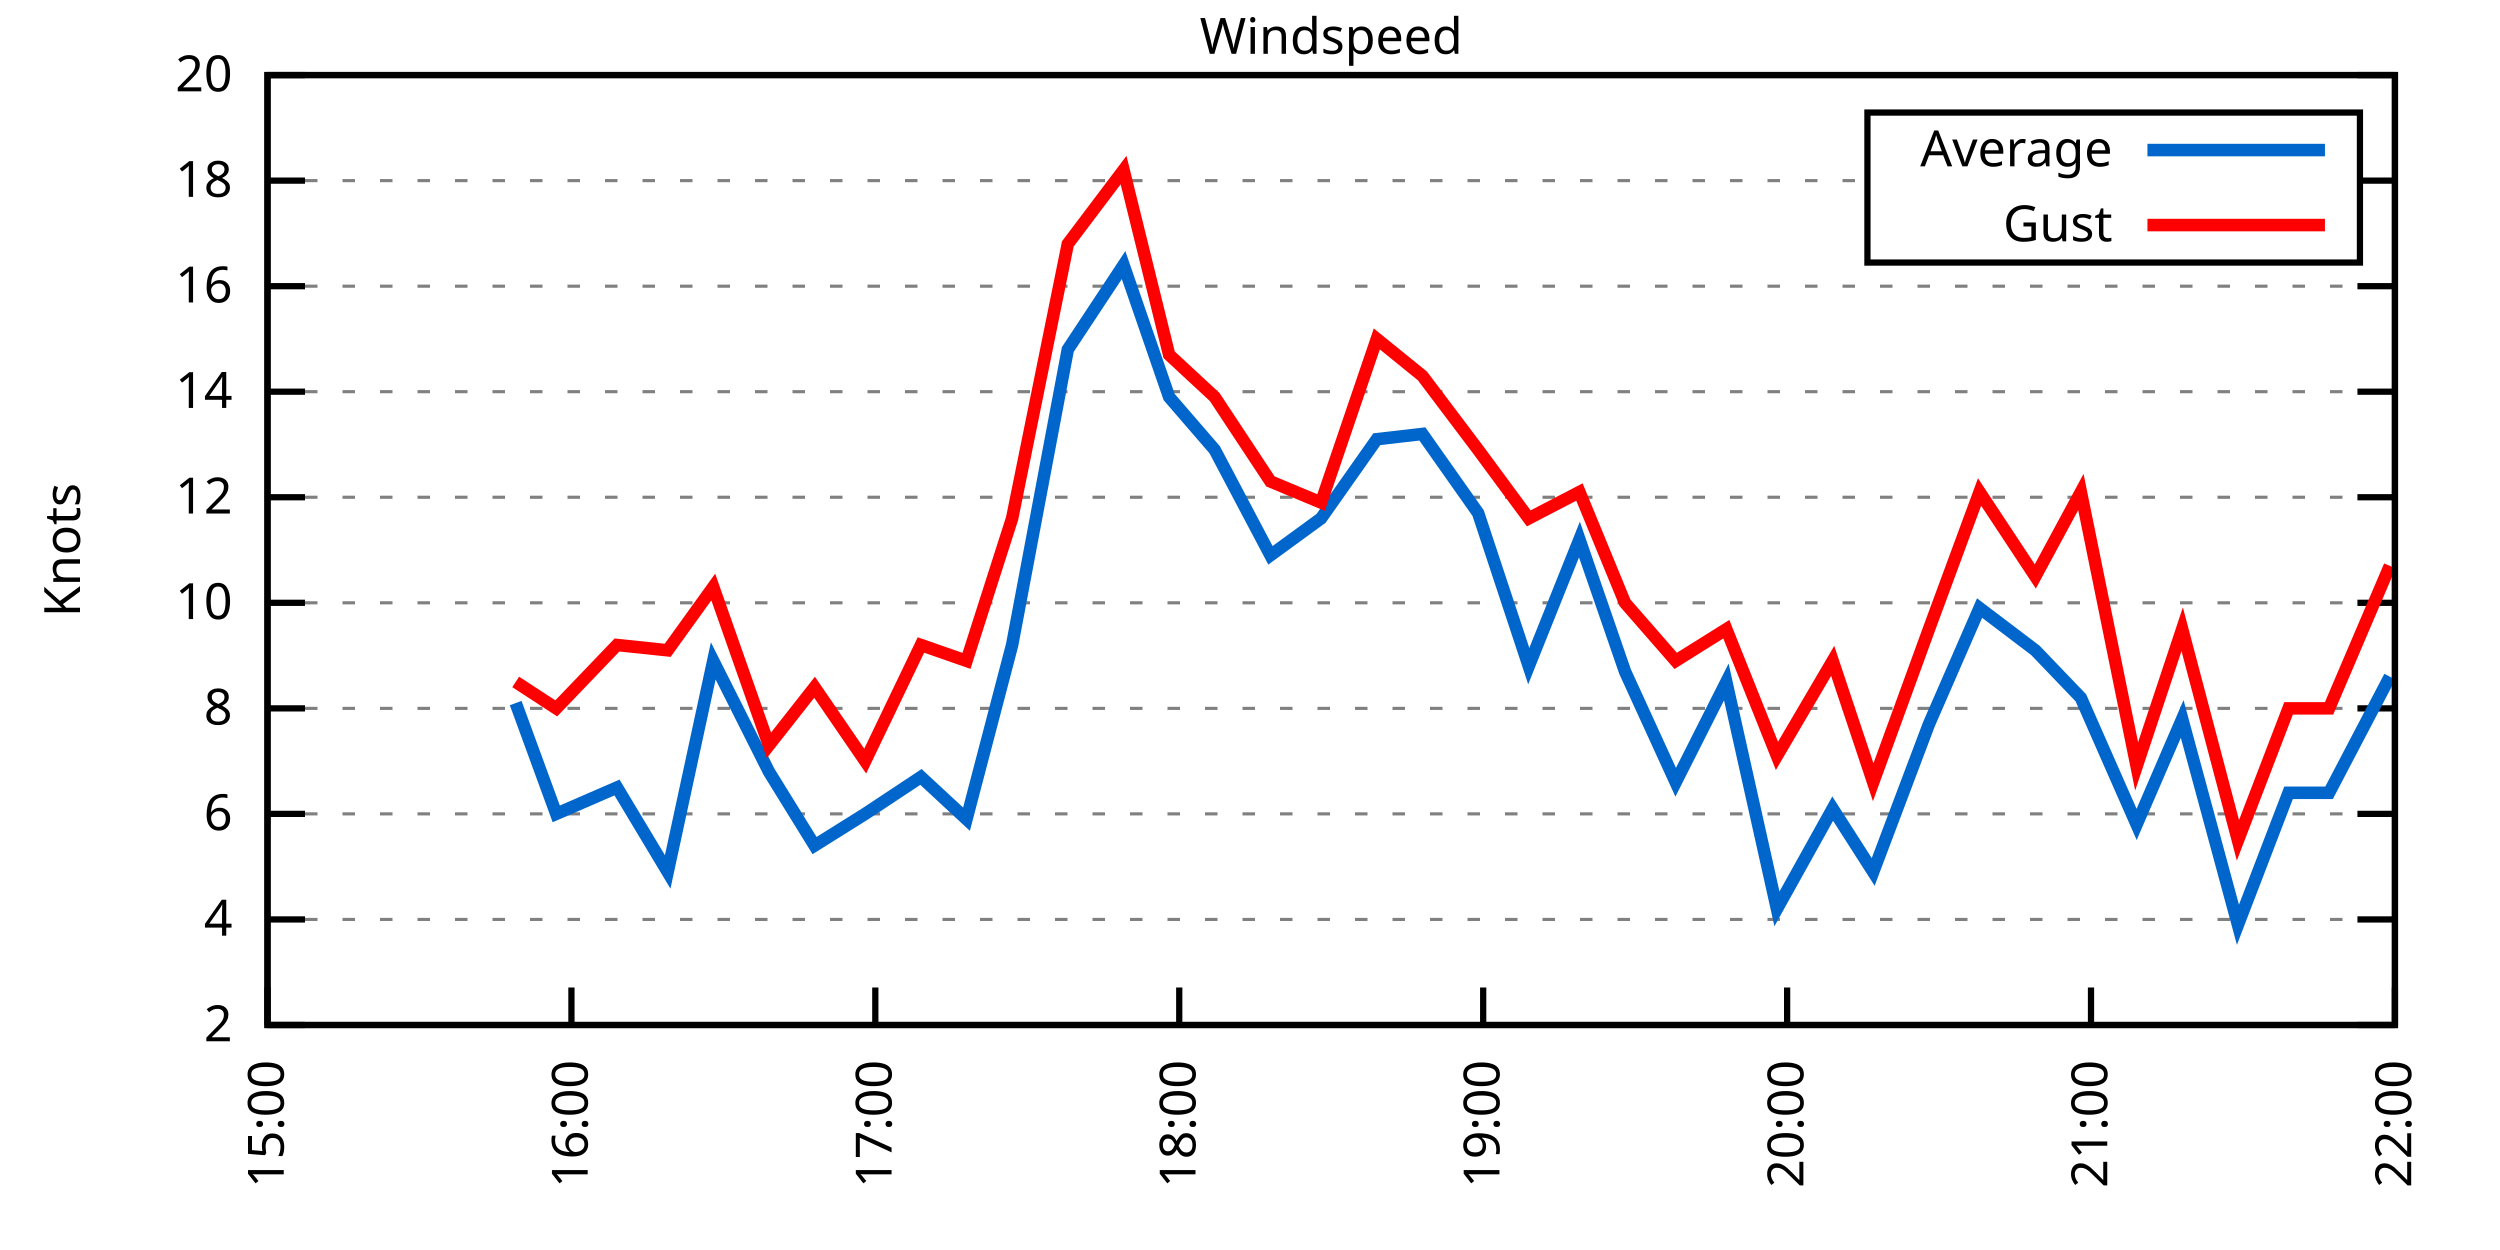
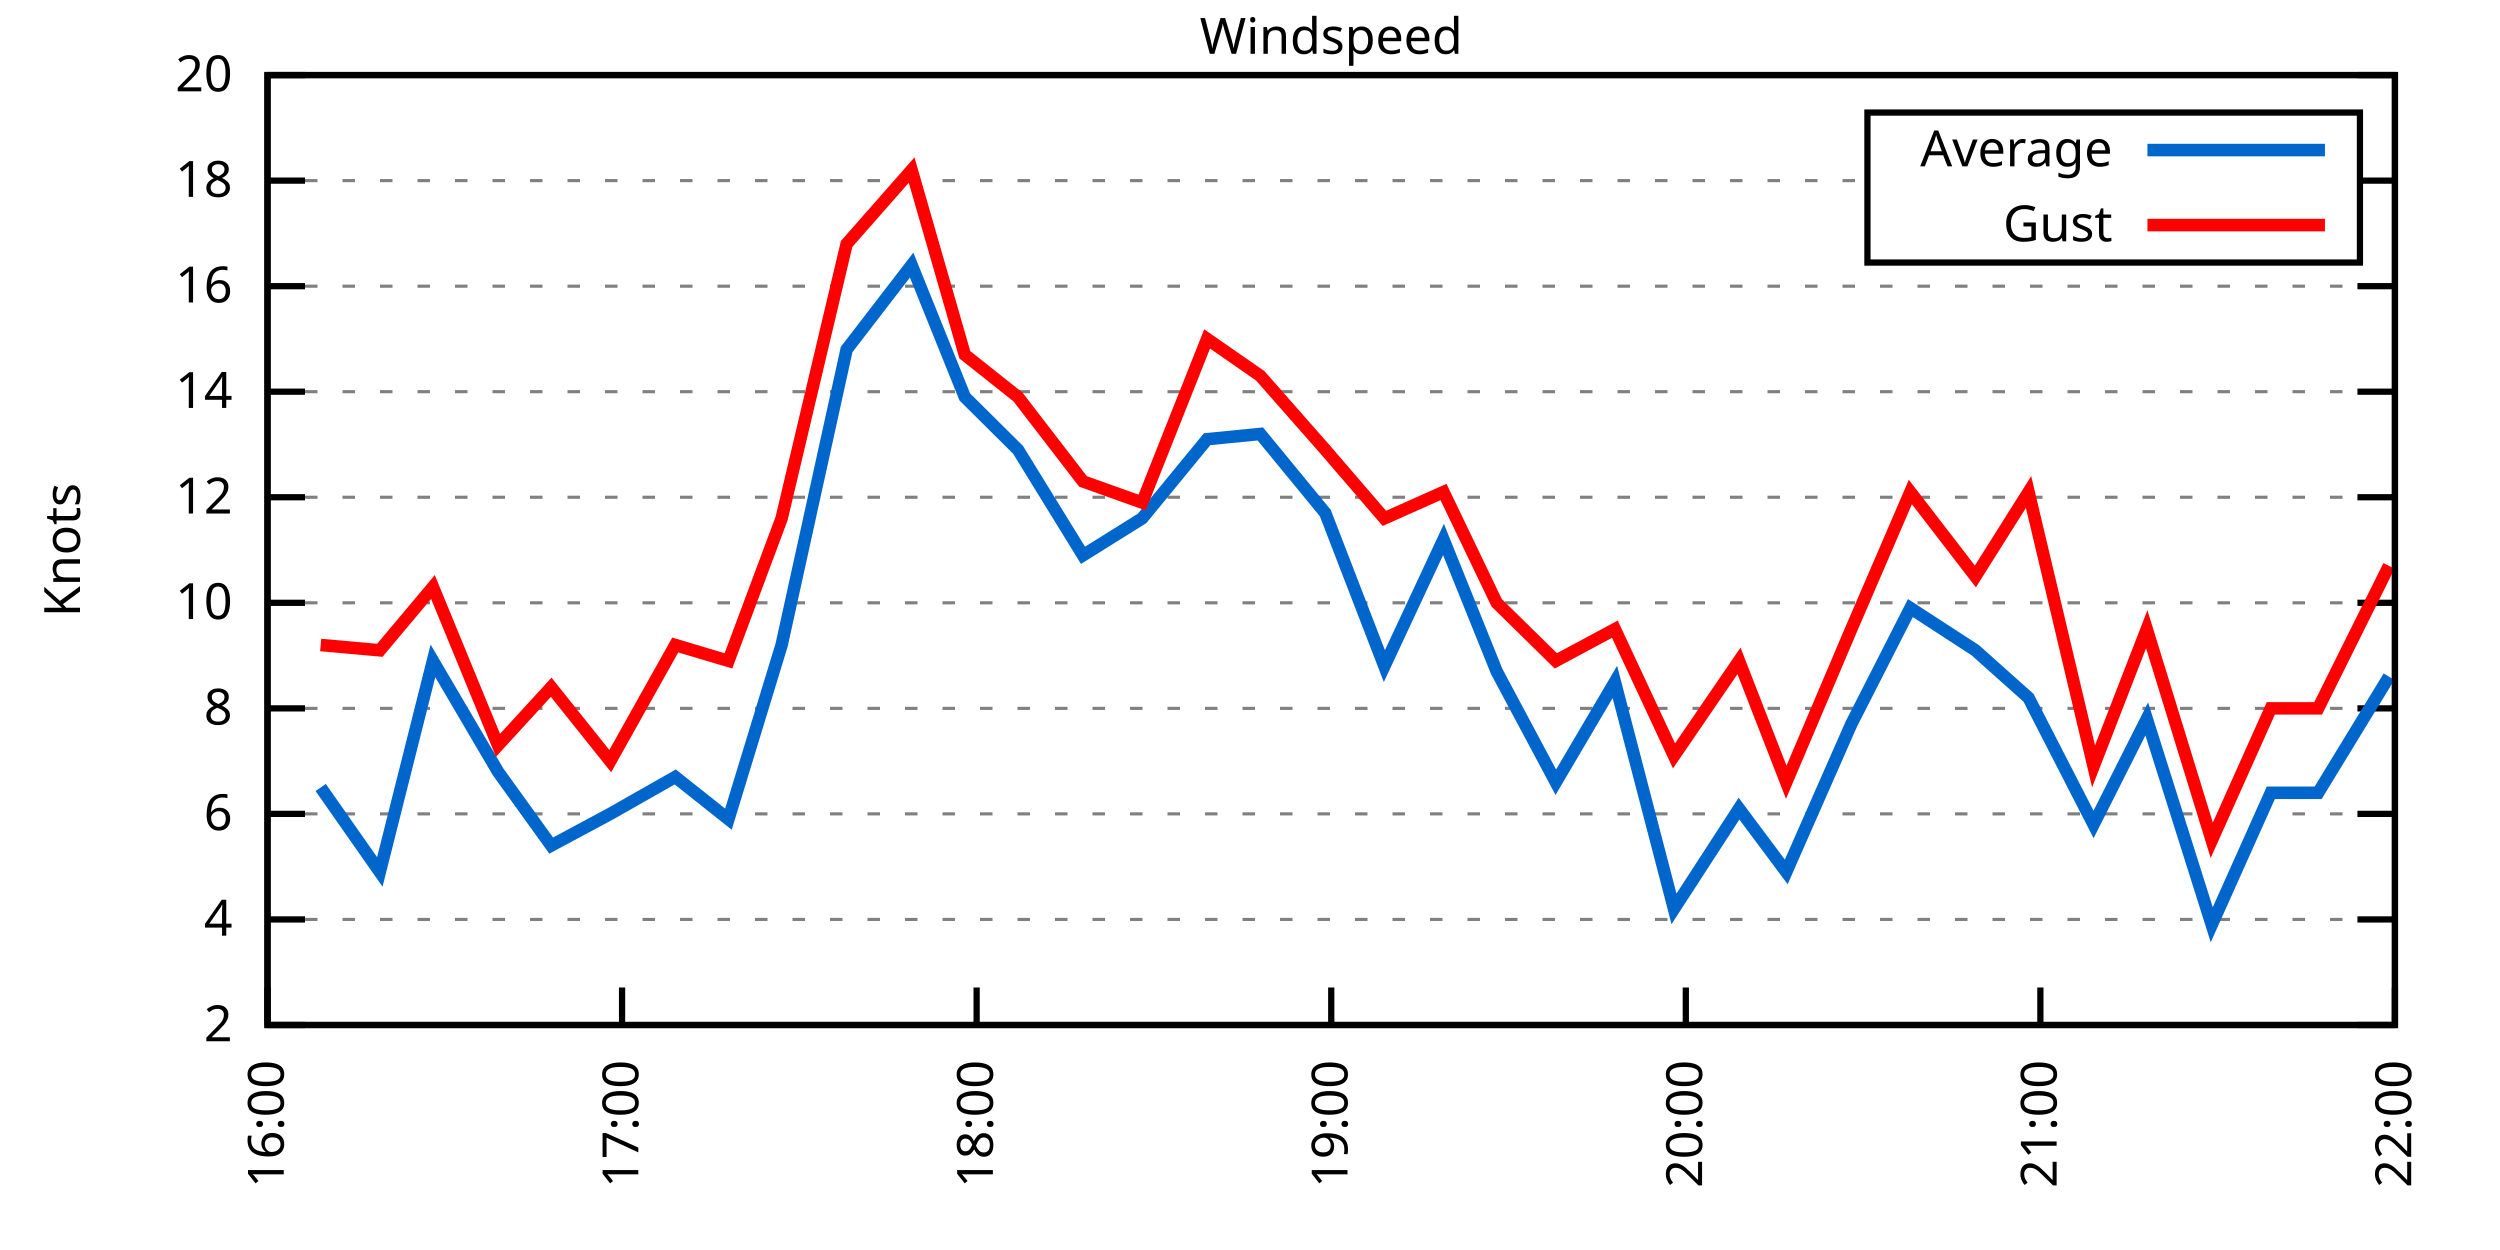
<svg xmlns="http://www.w3.org/2000/svg" xmlns:xlink="http://www.w3.org/1999/xlink" width="400" height="200" viewBox="0 0 400 200">
  <g id="gnuplot_canvas">
    <rect x="0" y="0" width="400" height="200" fill="none" />
    <defs>
      <circle id="gpDot" r="0.5" stroke-width="0.5" stroke="currentColor" />
      <path id="gpPt0" stroke-width="0.333" stroke="currentColor" d="M-1,0 h2 M0,-1 v2" />
      <path id="gpPt1" stroke-width="0.333" stroke="currentColor" d="M-1,-1 L1,1 M1,-1 L-1,1" />
      <path id="gpPt2" stroke-width="0.333" stroke="currentColor" d="M-1,0 L1,0 M0,-1 L0,1 M-1,-1 L1,1 M-1,1 L1,-1" />
      <rect id="gpPt3" stroke-width="0.333" stroke="currentColor" x="-1" y="-1" width="2" height="2" />
      <rect id="gpPt4" stroke-width="0.333" stroke="currentColor" fill="currentColor" x="-1" y="-1" width="2" height="2" />
      <circle id="gpPt5" stroke-width="0.333" stroke="currentColor" cx="0" cy="0" r="1" />
      <use xlink:href="#gpPt5" id="gpPt6" fill="currentColor" stroke="none" />
      <path id="gpPt7" stroke-width="0.333" stroke="currentColor" d="M0,-1.33 L-1.33,0.67 L1.33,0.67 z" />
      <use xlink:href="#gpPt7" id="gpPt8" fill="currentColor" stroke="none" />
      <use xlink:href="#gpPt7" id="gpPt9" stroke="currentColor" transform="rotate(180)" />
      <use xlink:href="#gpPt9" id="gpPt10" fill="currentColor" stroke="none" />
      <use xlink:href="#gpPt3" id="gpPt11" stroke="currentColor" transform="rotate(45)" />
      <use xlink:href="#gpPt11" id="gpPt12" fill="currentColor" stroke="none" />
      <path id="gpPt13" stroke-width="0.333" stroke="currentColor" d="M0,1.330 L1.265,0.411 L0.782,-1.067 L-0.782,-1.076 L-1.265,0.411 z" />
      <use xlink:href="#gpPt13" id="gpPt14" fill="currentColor" stroke="none" />
      <filter id="textbox" filterUnits="objectBoundingBox" x="0" y="0" height="1" width="1">
        <feFlood flood-color="white" flood-opacity="1" result="bgnd" />
        <feComposite in="SourceGraphic" in2="bgnd" operator="atop" />
      </filter>
      <filter id="greybox" filterUnits="objectBoundingBox" x="0" y="0" height="1" width="1">
        <feFlood flood-color="lightgrey" flood-opacity="1" result="grey" />
        <feComposite in="SourceGraphic" in2="grey" operator="atop" />
      </filter>
    </defs>
    <g fill="none" color="white" stroke="currentColor" stroke-width="1.00" stroke-linecap="butt" stroke-linejoin="miter">
</g>
    <g fill="none" color="black" stroke="currentColor" stroke-width="1.00" stroke-linecap="butt" stroke-linejoin="miter">
      <g stroke="none" shape-rendering="crispEdges">
        <polygon fill="rgb(255, 255, 255)" points="42.80,164.00 383.18,164.00 383.18,12.02 42.80,12.02 " />
      </g>
    </g>
    <g fill="none" color="black" stroke="currentColor" stroke-width="1.00" stroke-linecap="butt" stroke-linejoin="miter">
</g>
    <g fill="none" color="black" stroke="black" stroke-width="0.50" stroke-linecap="butt" stroke-linejoin="miter">
</g>
    <g fill="none" color="gray" stroke="currentColor" stroke-width="0.50" stroke-linecap="butt" stroke-linejoin="miter">
      <path stroke="gray" stroke-dasharray="2,4" class="gridline" d="M42.80,164.00 L383.19,164.00  " />
    </g>
    <g fill="none" color="gray" stroke="gray" stroke-width="1.00" stroke-linecap="butt" stroke-linejoin="miter">
</g>
    <g fill="none" color="black" stroke="currentColor" stroke-width="1.00" stroke-linecap="butt" stroke-linejoin="miter">
      <path stroke="black" d="M42.80,164.00 L48.80,164.00 M383.19,164.00 L377.19,164.00  " />
      <g transform="translate(37.20,166.60)" stroke="none" fill="black" font-family="Sans" font-size="8.00" text-anchor="end">
        <text>
          <tspan font-family="Sans"> 2</tspan>
        </text>
      </g>
    </g>
    <g fill="none" color="black" stroke="currentColor" stroke-width="1.00" stroke-linecap="butt" stroke-linejoin="miter">
</g>
    <g fill="none" color="black" stroke="black" stroke-width="0.50" stroke-linecap="butt" stroke-linejoin="miter">
</g>
    <g fill="none" color="gray" stroke="currentColor" stroke-width="0.50" stroke-linecap="butt" stroke-linejoin="miter">
      <path stroke="gray" stroke-dasharray="2,4" class="gridline" d="M42.80,147.11 L383.19,147.11  " />
    </g>
    <g fill="none" color="gray" stroke="gray" stroke-width="1.00" stroke-linecap="butt" stroke-linejoin="miter">
</g>
    <g fill="none" color="black" stroke="currentColor" stroke-width="1.00" stroke-linecap="butt" stroke-linejoin="miter">
      <path stroke="black" d="M42.80,147.11 L48.80,147.11 M383.19,147.11 L377.19,147.11  " />
      <g transform="translate(37.20,149.71)" stroke="none" fill="black" font-family="Sans" font-size="8.00" text-anchor="end">
        <text>
          <tspan font-family="Sans"> 4</tspan>
        </text>
      </g>
    </g>
    <g fill="none" color="black" stroke="currentColor" stroke-width="1.00" stroke-linecap="butt" stroke-linejoin="miter">
</g>
    <g fill="none" color="black" stroke="black" stroke-width="0.50" stroke-linecap="butt" stroke-linejoin="miter">
</g>
    <g fill="none" color="gray" stroke="currentColor" stroke-width="0.50" stroke-linecap="butt" stroke-linejoin="miter">
      <path stroke="gray" stroke-dasharray="2,4" class="gridline" d="M42.80,130.22 L383.19,130.22  " />
    </g>
    <g fill="none" color="gray" stroke="gray" stroke-width="1.00" stroke-linecap="butt" stroke-linejoin="miter">
</g>
    <g fill="none" color="black" stroke="currentColor" stroke-width="1.00" stroke-linecap="butt" stroke-linejoin="miter">
      <path stroke="black" d="M42.80,130.22 L48.80,130.22 M383.19,130.22 L377.19,130.22  " />
      <g transform="translate(37.20,132.82)" stroke="none" fill="black" font-family="Sans" font-size="8.00" text-anchor="end">
        <text>
          <tspan font-family="Sans"> 6</tspan>
        </text>
      </g>
    </g>
    <g fill="none" color="black" stroke="currentColor" stroke-width="1.00" stroke-linecap="butt" stroke-linejoin="miter">
</g>
    <g fill="none" color="black" stroke="black" stroke-width="0.50" stroke-linecap="butt" stroke-linejoin="miter">
</g>
    <g fill="none" color="gray" stroke="currentColor" stroke-width="0.50" stroke-linecap="butt" stroke-linejoin="miter">
      <path stroke="gray" stroke-dasharray="2,4" class="gridline" d="M42.80,113.34 L383.19,113.34  " />
    </g>
    <g fill="none" color="gray" stroke="gray" stroke-width="1.00" stroke-linecap="butt" stroke-linejoin="miter">
</g>
    <g fill="none" color="black" stroke="currentColor" stroke-width="1.00" stroke-linecap="butt" stroke-linejoin="miter">
      <path stroke="black" d="M42.80,113.34 L48.80,113.34 M383.19,113.34 L377.19,113.34  " />
      <g transform="translate(37.20,115.94)" stroke="none" fill="black" font-family="Sans" font-size="8.00" text-anchor="end">
        <text>
          <tspan font-family="Sans"> 8</tspan>
        </text>
      </g>
    </g>
    <g fill="none" color="black" stroke="currentColor" stroke-width="1.00" stroke-linecap="butt" stroke-linejoin="miter">
</g>
    <g fill="none" color="black" stroke="black" stroke-width="0.50" stroke-linecap="butt" stroke-linejoin="miter">
</g>
    <g fill="none" color="gray" stroke="currentColor" stroke-width="0.50" stroke-linecap="butt" stroke-linejoin="miter">
      <path stroke="gray" stroke-dasharray="2,4" class="gridline" d="M42.80,96.45 L383.19,96.45  " />
    </g>
    <g fill="none" color="gray" stroke="gray" stroke-width="1.00" stroke-linecap="butt" stroke-linejoin="miter">
</g>
    <g fill="none" color="black" stroke="currentColor" stroke-width="1.00" stroke-linecap="butt" stroke-linejoin="miter">
      <path stroke="black" d="M42.80,96.45 L48.80,96.45 M383.19,96.45 L377.19,96.45  " />
      <g transform="translate(37.20,99.05)" stroke="none" fill="black" font-family="Sans" font-size="8.00" text-anchor="end">
        <text>
          <tspan font-family="Sans"> 10</tspan>
        </text>
      </g>
    </g>
    <g fill="none" color="black" stroke="currentColor" stroke-width="1.00" stroke-linecap="butt" stroke-linejoin="miter">
</g>
    <g fill="none" color="black" stroke="black" stroke-width="0.50" stroke-linecap="butt" stroke-linejoin="miter">
</g>
    <g fill="none" color="gray" stroke="currentColor" stroke-width="0.50" stroke-linecap="butt" stroke-linejoin="miter">
      <path stroke="gray" stroke-dasharray="2,4" class="gridline" d="M42.80,79.56 L383.19,79.56  " />
    </g>
    <g fill="none" color="gray" stroke="gray" stroke-width="1.00" stroke-linecap="butt" stroke-linejoin="miter">
</g>
    <g fill="none" color="black" stroke="currentColor" stroke-width="1.00" stroke-linecap="butt" stroke-linejoin="miter">
      <path stroke="black" d="M42.80,79.56 L48.80,79.56 M383.19,79.56 L377.19,79.56  " />
      <g transform="translate(37.20,82.16)" stroke="none" fill="black" font-family="Sans" font-size="8.00" text-anchor="end">
        <text>
          <tspan font-family="Sans"> 12</tspan>
        </text>
      </g>
    </g>
    <g fill="none" color="black" stroke="currentColor" stroke-width="1.00" stroke-linecap="butt" stroke-linejoin="miter">
</g>
    <g fill="none" color="black" stroke="black" stroke-width="0.50" stroke-linecap="butt" stroke-linejoin="miter">
</g>
    <g fill="none" color="gray" stroke="currentColor" stroke-width="0.50" stroke-linecap="butt" stroke-linejoin="miter">
      <path stroke="gray" stroke-dasharray="2,4" class="gridline" d="M42.80,62.67 L383.19,62.67  " />
    </g>
    <g fill="none" color="gray" stroke="gray" stroke-width="1.00" stroke-linecap="butt" stroke-linejoin="miter">
</g>
    <g fill="none" color="black" stroke="currentColor" stroke-width="1.00" stroke-linecap="butt" stroke-linejoin="miter">
      <path stroke="black" d="M42.80,62.67 L48.80,62.67 M383.19,62.67 L377.19,62.67  " />
      <g transform="translate(37.20,65.27)" stroke="none" fill="black" font-family="Sans" font-size="8.00" text-anchor="end">
        <text>
          <tspan font-family="Sans"> 14</tspan>
        </text>
      </g>
    </g>
    <g fill="none" color="black" stroke="currentColor" stroke-width="1.00" stroke-linecap="butt" stroke-linejoin="miter">
</g>
    <g fill="none" color="black" stroke="black" stroke-width="0.50" stroke-linecap="butt" stroke-linejoin="miter">
</g>
    <g fill="none" color="gray" stroke="currentColor" stroke-width="0.50" stroke-linecap="butt" stroke-linejoin="miter">
      <path stroke="gray" stroke-dasharray="2,4" class="gridline" d="M42.80,45.79 L383.19,45.79  " />
    </g>
    <g fill="none" color="gray" stroke="gray" stroke-width="1.00" stroke-linecap="butt" stroke-linejoin="miter">
</g>
    <g fill="none" color="black" stroke="currentColor" stroke-width="1.00" stroke-linecap="butt" stroke-linejoin="miter">
      <path stroke="black" d="M42.80,45.79 L48.80,45.79 M383.19,45.79 L377.19,45.79  " />
      <g transform="translate(37.20,48.39)" stroke="none" fill="black" font-family="Sans" font-size="8.00" text-anchor="end">
        <text>
          <tspan font-family="Sans"> 16</tspan>
        </text>
      </g>
    </g>
    <g fill="none" color="black" stroke="currentColor" stroke-width="1.00" stroke-linecap="butt" stroke-linejoin="miter">
</g>
    <g fill="none" color="black" stroke="black" stroke-width="0.50" stroke-linecap="butt" stroke-linejoin="miter">
</g>
    <g fill="none" color="gray" stroke="currentColor" stroke-width="0.50" stroke-linecap="butt" stroke-linejoin="miter">
      <path stroke="gray" stroke-dasharray="2,4" class="gridline" d="M42.80,28.90 L298.79,28.90 M377.59,28.90 L383.19,28.90  " />
    </g>
    <g fill="none" color="gray" stroke="gray" stroke-width="1.00" stroke-linecap="butt" stroke-linejoin="miter">
</g>
    <g fill="none" color="black" stroke="currentColor" stroke-width="1.00" stroke-linecap="butt" stroke-linejoin="miter">
      <path stroke="black" d="M42.80,28.90 L48.80,28.90 M383.19,28.90 L377.19,28.90  " />
      <g transform="translate(37.20,31.50)" stroke="none" fill="black" font-family="Sans" font-size="8.00" text-anchor="end">
        <text>
          <tspan font-family="Sans"> 18</tspan>
        </text>
      </g>
    </g>
    <g fill="none" color="black" stroke="currentColor" stroke-width="1.00" stroke-linecap="butt" stroke-linejoin="miter">
</g>
    <g fill="none" color="black" stroke="black" stroke-width="0.50" stroke-linecap="butt" stroke-linejoin="miter">
</g>
    <g fill="none" color="gray" stroke="currentColor" stroke-width="0.50" stroke-linecap="butt" stroke-linejoin="miter">
      <path stroke="gray" stroke-dasharray="2,4" class="gridline" d="M42.80,12.01 L383.19,12.01  " />
    </g>
    <g fill="none" color="gray" stroke="gray" stroke-width="1.00" stroke-linecap="butt" stroke-linejoin="miter">
</g>
    <g fill="none" color="black" stroke="currentColor" stroke-width="1.00" stroke-linecap="butt" stroke-linejoin="miter">
      <path stroke="black" d="M42.80,12.01 L48.80,12.01 M383.19,12.01 L377.19,12.01  " />
      <g transform="translate(37.20,14.61)" stroke="none" fill="black" font-family="Sans" font-size="8.00" text-anchor="end">
        <text>
          <tspan font-family="Sans"> 20</tspan>
        </text>
      </g>
    </g>
    <g fill="none" color="black" stroke="currentColor" stroke-width="1.00" stroke-linecap="butt" stroke-linejoin="miter">
      <path stroke="black" d="M42.80,164.00 L42.80,158.00  " />
      <g transform="translate(45.40,169.60) rotate(270.00)" stroke="none" fill="black" font-family="Sans" font-size="8.00" text-anchor="end">
        <text>
-           <tspan font-family="Sans">15:00</tspan>
-         </text>
-       </g>
-     </g>
-     <g fill="none" color="black" stroke="currentColor" stroke-width="1.00" stroke-linecap="butt" stroke-linejoin="miter">
-       <path stroke="black" d="M91.43,164.00 L91.43,158.00  " />
-       <g transform="translate(94.03,169.60) rotate(270.00)" stroke="none" fill="black" font-family="Sans" font-size="8.00" text-anchor="end">
-         <text>
          <tspan font-family="Sans">16:00</tspan>
        </text>
      </g>
    </g>
    <g fill="none" color="black" stroke="currentColor" stroke-width="1.00" stroke-linecap="butt" stroke-linejoin="miter">
-       <path stroke="black" d="M140.05,164.00 L140.05,158.00  " />
-       <g transform="translate(142.65,169.60) rotate(270.00)" stroke="none" fill="black" font-family="Sans" font-size="8.00" text-anchor="end">
+       <path stroke="black" d="M99.53,164.00 L99.53,158.00  " />
+       <g transform="translate(102.13,169.60) rotate(270.00)" stroke="none" fill="black" font-family="Sans" font-size="8.00" text-anchor="end">
        <text>
          <tspan font-family="Sans">17:00</tspan>
        </text>
      </g>
    </g>
    <g fill="none" color="black" stroke="currentColor" stroke-width="1.00" stroke-linecap="butt" stroke-linejoin="miter">
-       <path stroke="black" d="M188.68,164.00 L188.68,158.00  " />
-       <g transform="translate(191.28,169.60) rotate(270.00)" stroke="none" fill="black" font-family="Sans" font-size="8.00" text-anchor="end">
+       <path stroke="black" d="M156.26,164.00 L156.26,158.00  " />
+       <g transform="translate(158.86,169.60) rotate(270.00)" stroke="none" fill="black" font-family="Sans" font-size="8.00" text-anchor="end">
        <text>
          <tspan font-family="Sans">18:00</tspan>
        </text>
      </g>
    </g>
    <g fill="none" color="black" stroke="currentColor" stroke-width="1.00" stroke-linecap="butt" stroke-linejoin="miter">
-       <path stroke="black" d="M237.31,164.00 L237.31,158.00  " />
-       <g transform="translate(239.91,169.60) rotate(270.00)" stroke="none" fill="black" font-family="Sans" font-size="8.00" text-anchor="end">
+       <path stroke="black" d="M213.00,164.00 L213.00,158.00  " />
+       <g transform="translate(215.60,169.60) rotate(270.00)" stroke="none" fill="black" font-family="Sans" font-size="8.00" text-anchor="end">
        <text>
          <tspan font-family="Sans">19:00</tspan>
        </text>
      </g>
    </g>
    <g fill="none" color="black" stroke="currentColor" stroke-width="1.00" stroke-linecap="butt" stroke-linejoin="miter">
-       <path stroke="black" d="M285.94,164.00 L285.94,158.00  " />
-       <g transform="translate(288.54,169.60) rotate(270.00)" stroke="none" fill="black" font-family="Sans" font-size="8.00" text-anchor="end">
+       <path stroke="black" d="M269.73,164.00 L269.73,158.00  " />
+       <g transform="translate(272.33,169.60) rotate(270.00)" stroke="none" fill="black" font-family="Sans" font-size="8.00" text-anchor="end">
        <text>
          <tspan font-family="Sans">20:00</tspan>
        </text>
      </g>
    </g>
    <g fill="none" color="black" stroke="currentColor" stroke-width="1.00" stroke-linecap="butt" stroke-linejoin="miter">
-       <path stroke="black" d="M334.56,164.00 L334.56,158.00  " />
-       <g transform="translate(337.16,169.60) rotate(270.00)" stroke="none" fill="black" font-family="Sans" font-size="8.00" text-anchor="end">
+       <path stroke="black" d="M326.46,164.00 L326.46,158.00  " />
+       <g transform="translate(329.06,169.60) rotate(270.00)" stroke="none" fill="black" font-family="Sans" font-size="8.00" text-anchor="end">
        <text>
          <tspan font-family="Sans">21:00</tspan>
        </text>
      </g>
    </g>
    <g fill="none" color="black" stroke="currentColor" stroke-width="1.00" stroke-linecap="butt" stroke-linejoin="miter">
      <path stroke="black" d="M383.19,164.00 L383.19,158.00  " />
      <g transform="translate(385.79,169.60) rotate(270.00)" stroke="none" fill="black" font-family="Sans" font-size="8.00" text-anchor="end">
        <text>
          <tspan font-family="Sans">22:00</tspan>
        </text>
      </g>
    </g>
    <g fill="none" color="black" stroke="currentColor" stroke-width="1.00" stroke-linecap="butt" stroke-linejoin="miter">
</g>
    <g fill="none" color="black" stroke="currentColor" stroke-width="1.00" stroke-linecap="butt" stroke-linejoin="miter">
      <path stroke="black" d="M42.80,12.01 L42.80,164.00 L383.19,164.00 L383.19,12.01 L42.80,12.01 Z  " />
    </g>
    <g fill="none" color="black" stroke="currentColor" stroke-width="1.00" stroke-linecap="butt" stroke-linejoin="miter">
</g>
    <g fill="none" color="black" stroke="currentColor" stroke-width="1.00" stroke-linecap="butt" stroke-linejoin="miter">
      <path stroke="black" d="M298.79,42.01 L298.79,18.01 L377.59,18.01 L377.59,42.01 L298.79,42.01 Z  " />
    </g>
    <g id="Windspeed_plot_1">
      <g fill="none" color="white" stroke="black" stroke-width="2.00" stroke-linecap="butt" stroke-linejoin="miter">
</g>
      <g fill="none" color="black" stroke="currentColor" stroke-width="2.00" stroke-linecap="butt" stroke-linejoin="miter">
        <g transform="translate(337.99,26.61)" stroke="none" fill="black" font-family="Sans" font-size="8.00" text-anchor="end">
          <text>
            <tspan font-family="Sans">Average</tspan>
          </text>
        </g>
      </g>
      <g fill="none" color="black" stroke="currentColor" stroke-width="2.00" stroke-linecap="butt" stroke-linejoin="miter">
-         <path stroke="rgb(  0, 102, 204)" d="M343.59,24.01 L371.99,24.01 M82.51,112.49 L89.00,130.22 L98.72,126.00 L106.83,139.51 L114.12,105.74 L123.03,123.47   L130.33,135.29 L138.43,130.22 L147.35,124.31 L154.64,131.07 L161.94,103.20 L170.85,55.92 L179.77,42.41 L187.06,63.52   L194.35,71.96 L203.27,88.85 L211.37,82.94 L220.29,70.27 L227.58,69.43 L236.50,82.09 L244.60,106.58 L252.71,86.32   L260.00,107.43 L268.11,125.16 L276.21,109.11 L284.31,145.42 L293.23,129.38 L299.71,139.51 L308.63,115.87 L316.73,97.29   L325.65,104.05 L332.94,111.65 L341.86,131.91 L349.15,115.03 L358.07,147.96 L366.17,126.85 L372.65,126.85 L382.38,108.27    " />
+         <path stroke="rgb(  0, 102, 204)" d="M343.59,24.01 L371.99,24.01 M51.31,126.00 L60.77,139.51 L69.27,105.74 L79.68,123.47 L88.19,135.29 L97.64,130.22   L108.04,124.31 L116.55,131.07 L125.06,103.20 L135.46,55.92 L145.86,42.41 L154.37,63.52 L162.88,71.96 L173.28,88.85   L182.74,82.94 L193.14,70.27 L201.65,69.43 L212.05,82.09 L221.50,106.58 L230.96,86.32 L239.47,107.43 L248.93,125.16   L258.38,109.11 L267.84,145.42 L278.24,129.38 L285.80,139.51 L296.20,115.87 L305.66,97.29 L316.06,104.05 L324.57,111.65   L334.97,131.91 L343.48,115.03 L353.88,147.96 L363.33,126.85 L370.90,126.85 L382.24,108.27  " />
      </g>
    </g>
    <g id="Windspeed_plot_2">
      <g fill="none" color="black" stroke="currentColor" stroke-width="2.00" stroke-linecap="butt" stroke-linejoin="miter">
        <g transform="translate(337.99,38.61)" stroke="none" fill="black" font-family="Sans" font-size="8.00" text-anchor="end">
          <text>
            <tspan font-family="Sans">Gust</tspan>
          </text>
        </g>
      </g>
      <g fill="none" color="black" stroke="currentColor" stroke-width="2.00" stroke-linecap="butt" stroke-linejoin="miter">
-         <path stroke="rgb(255,   0,   0)" d="M343.59,36.01 L371.99,36.01 M82.51,109.11 L89.00,113.34 L98.72,103.20 L106.83,104.05 L114.12,93.92 L123.03,119.25   L130.33,109.96 L138.43,121.78 L147.35,103.20 L154.64,105.74 L161.94,82.94 L170.85,39.03 L179.77,27.21 L187.06,56.76   L194.35,63.52 L203.27,77.03 L211.37,80.41 L220.29,54.23 L227.58,60.14 L236.50,71.96 L244.60,82.94 L252.71,78.72   L260.00,96.45 L268.11,105.74 L276.21,100.67 L284.31,120.94 L293.23,105.74 L299.71,125.16 L308.63,100.67 L316.73,78.72   L325.65,92.23 L332.94,78.72 L341.86,122.62 L349.15,100.67 L358.07,134.45 L366.17,113.34 L372.65,113.34 L382.38,90.54    " />
+         <path stroke="rgb(255,   0,   0)" d="M343.59,36.01 L371.99,36.01 M51.31,103.20 L60.77,104.05 L69.27,93.92 L79.68,119.25 L88.19,109.96 L97.64,121.78   L108.04,103.20 L116.55,105.74 L125.06,82.94 L135.46,39.03 L145.86,27.21 L154.37,56.76 L162.88,63.52 L173.28,77.03   L182.74,80.41 L193.14,54.23 L201.65,60.14 L212.05,71.96 L221.50,82.94 L230.96,78.72 L239.47,96.45 L248.93,105.74   L258.38,100.67 L267.84,120.94 L278.24,105.74 L285.80,125.16 L296.20,100.67 L305.66,78.72 L316.06,92.23 L324.57,78.72   L334.97,122.62 L343.48,100.67 L353.88,134.45 L363.33,113.34 L370.90,113.34 L382.24,90.54  " />
      </g>
    </g>
    <g fill="none" color="black" stroke="currentColor" stroke-width="2.00" stroke-linecap="butt" stroke-linejoin="miter">
</g>
    <g fill="none" color="black" stroke="black" stroke-width="1.00" stroke-linecap="butt" stroke-linejoin="miter">
</g>
    <g fill="none" color="black" stroke="currentColor" stroke-width="1.00" stroke-linecap="butt" stroke-linejoin="miter">
      <path stroke="black" d="M42.80,12.01 L42.80,164.00 L383.19,164.00 L383.19,12.01 L42.80,12.01 Z  " />
      <g transform="translate(12.80,88.01) rotate(270.00)" stroke="none" fill="black" font-family="Sans" font-size="8.00" text-anchor="middle">
        <text>
          <tspan font-family="Sans">Knots</tspan>
        </text>
      </g>
    </g>
    <g fill="none" color="black" stroke="currentColor" stroke-width="1.00" stroke-linecap="butt" stroke-linejoin="miter">
</g>
    <g fill="none" color="black" stroke="currentColor" stroke-width="1.00" stroke-linecap="butt" stroke-linejoin="miter">
      <g transform="translate(212.99,8.61)" stroke="none" fill="black" font-family="Sans" font-size="8.00" text-anchor="middle">
        <text>
          <tspan font-family="Sans">Windspeed</tspan>
        </text>
      </g>
    </g>
    <g fill="none" color="black" stroke="currentColor" stroke-width="1.00" stroke-linecap="butt" stroke-linejoin="miter">
</g>
  </g>
</svg>
